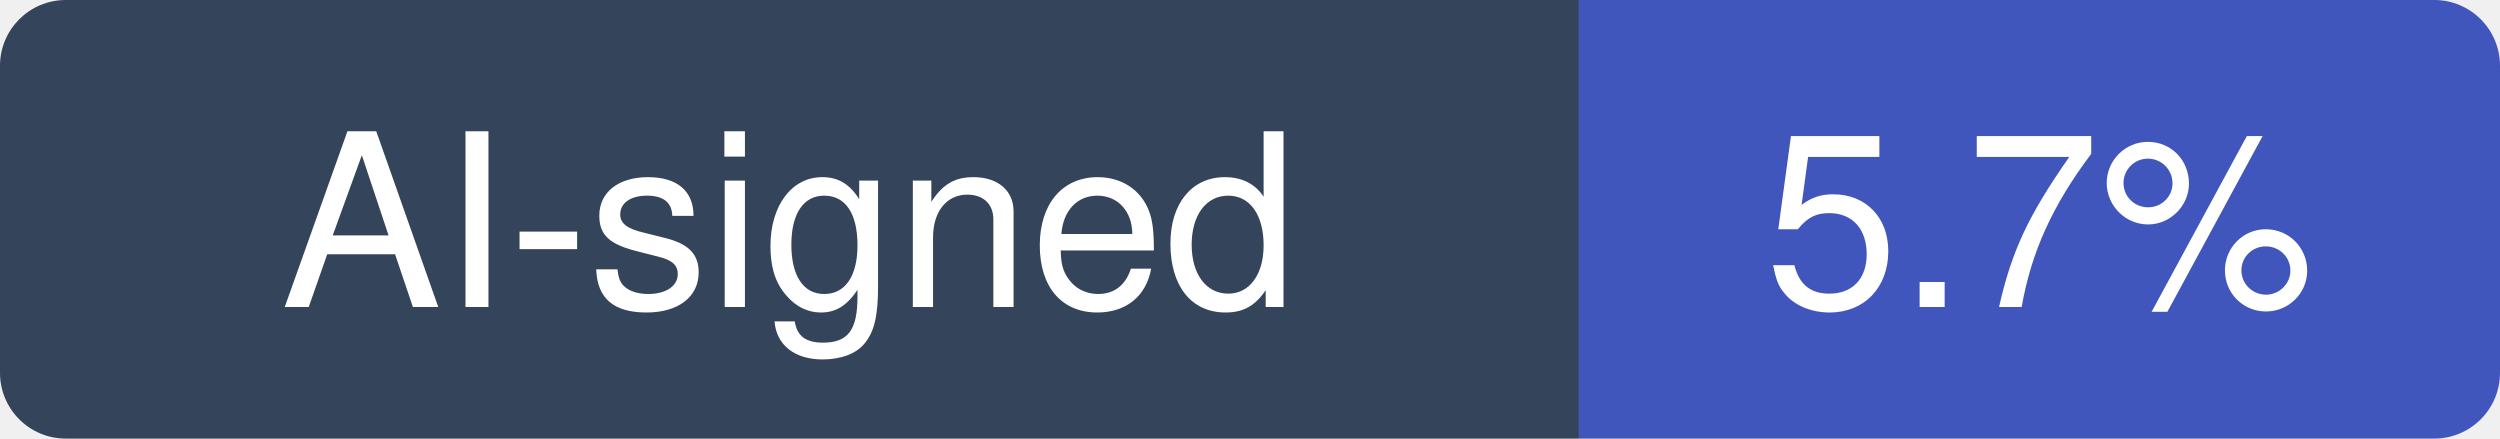
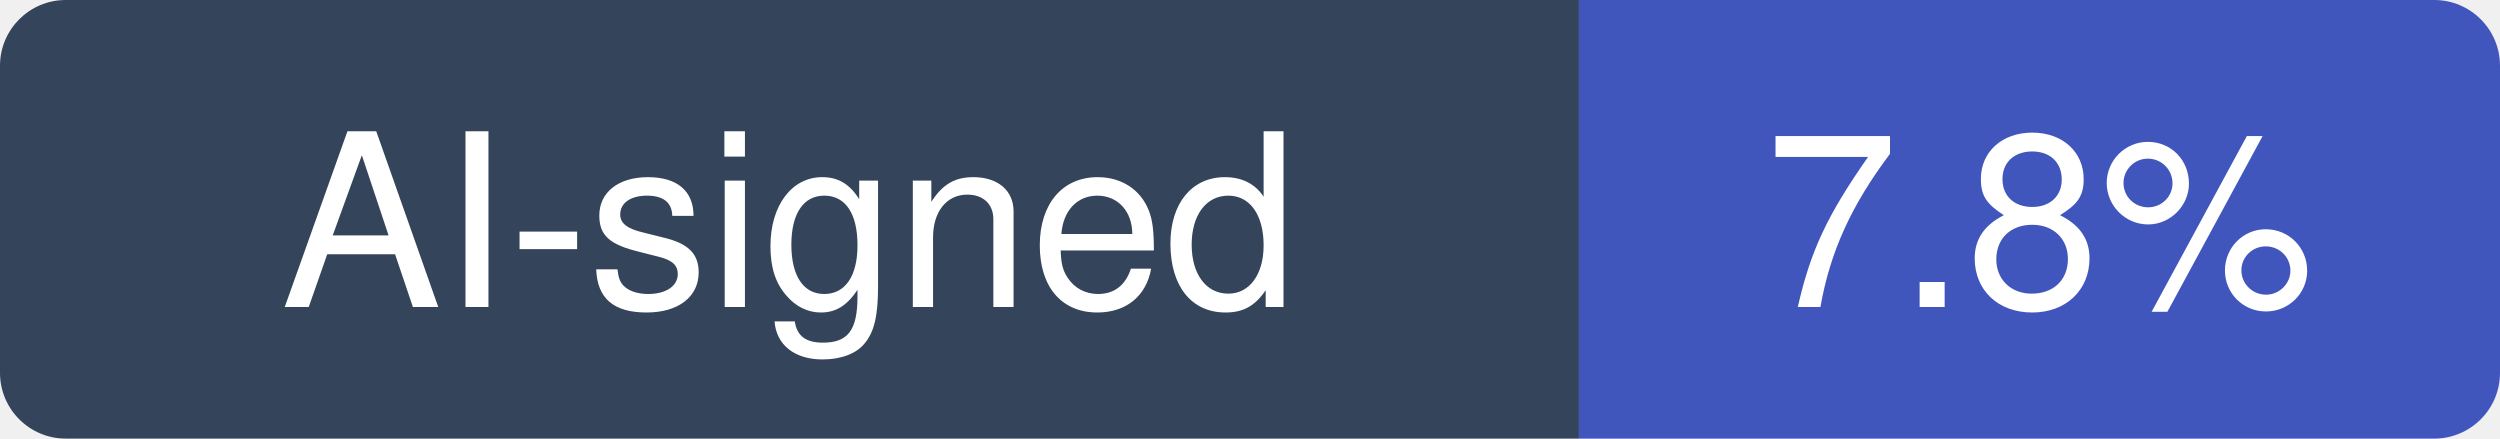
- <svg xmlns="http://www.w3.org/2000/svg" width="114" height="20" viewBox="0 0 114 20" role="img" aria-label="AI-signed: 5.7% of recent commits in mantinedev/mantine">
+ <svg xmlns="http://www.w3.org/2000/svg" width="114" height="20" viewBox="0 0 114 20" role="img" aria-label="AI-signed: 7.8% of recent commits in mantinedev/mantine">
  <clipPath id="hm-r">
    <rect width="114" height="20" rx="3" />
  </clipPath>
  <g clip-path="url(#hm-r)">
    <rect width="72" height="20" fill="#34445A" />
    <rect x="72" width="42" height="20" fill="#4056BC" />
  </g>
  <g fill="#fff" text-anchor="middle" font-family="Verdana, -apple-system, BlinkMacSystemFont, Segoe UI, Helvetica, Arial, Fira Sans, sans-serif" font-size="11">
    <text x="36" y="14">AI-signed</text>
-     <text x="93" y="14">5.7%</text>
+     <text x="93" y="14">7.8%</text>
  </g>
</svg>
